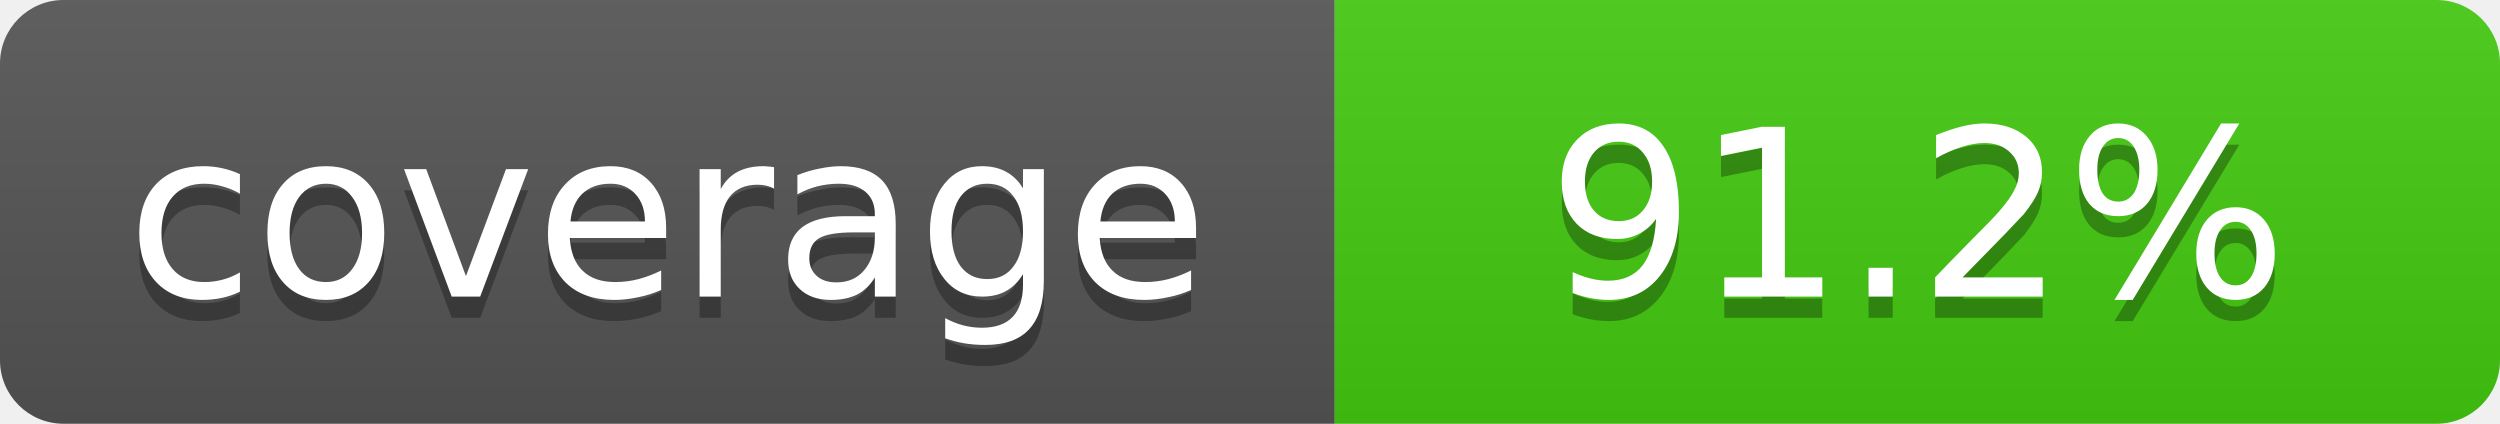
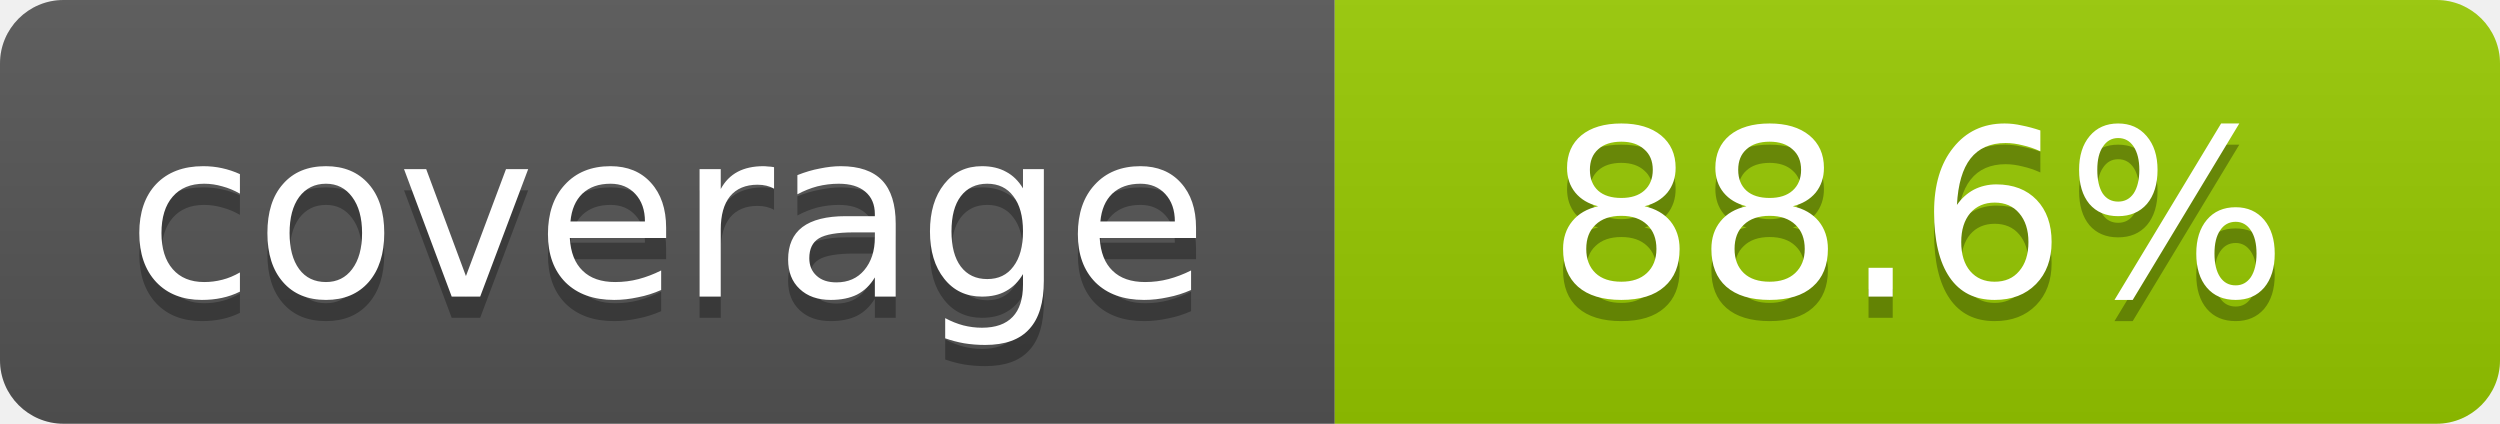
- <svg xmlns="http://www.w3.org/2000/svg" width="118" height="20" role="img" aria-label="coverage: 91.2%">
+ <svg xmlns="http://www.w3.org/2000/svg" width="118" height="20" role="img" aria-label="coverage: 88.6%">
  <linearGradient id="s" x2="0" y2="100%">
    <stop offset="0" stop-color="#bbb" stop-opacity=".1" />
    <stop offset="1" stop-opacity=".1" />
  </linearGradient>
  <clipPath id="r">
    <rect width="118" height="20" rx="3" fill="#fff" />
  </clipPath>
  <g clip-path="url(#r)">
    <rect width="63" height="20" fill="#555" />
-     <rect x="63" width="55" height="20" fill="#4c1" />
+     <rect x="63" width="55" height="20" fill="#97ca00" />
    <rect width="118" height="20" fill="url(#s)" />
  </g>
  <g fill="#fff" text-anchor="middle" font-family="Verdana,Geneva,DejaVu Sans,sans-serif" font-size="11">
    <text x="31.5" y="15" fill="#010101" fill-opacity=".3">coverage</text>
    <text x="31.5" y="14">coverage</text>
-     <text x="90.5" y="15" fill="#010101" fill-opacity=".3">91.2%</text>
-     <text x="90.5" y="14">91.2%</text>
+     <text x="90.5" y="15" fill="#010101" fill-opacity=".3">88.6%</text>
+     <text x="90.5" y="14">88.6%</text>
  </g>
</svg>
